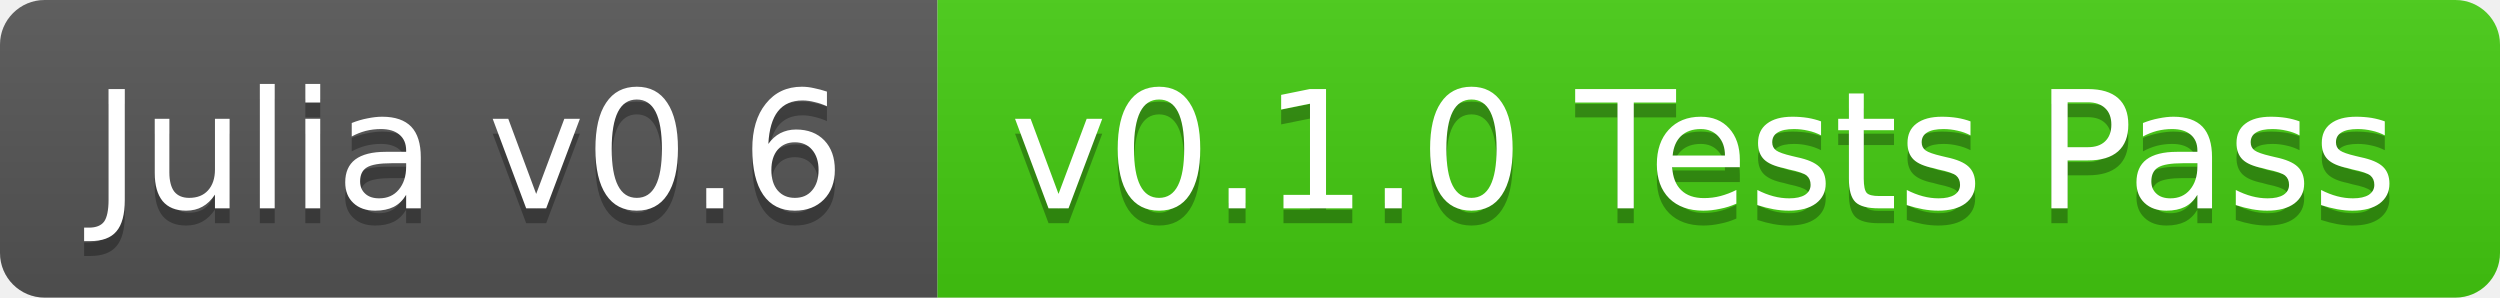
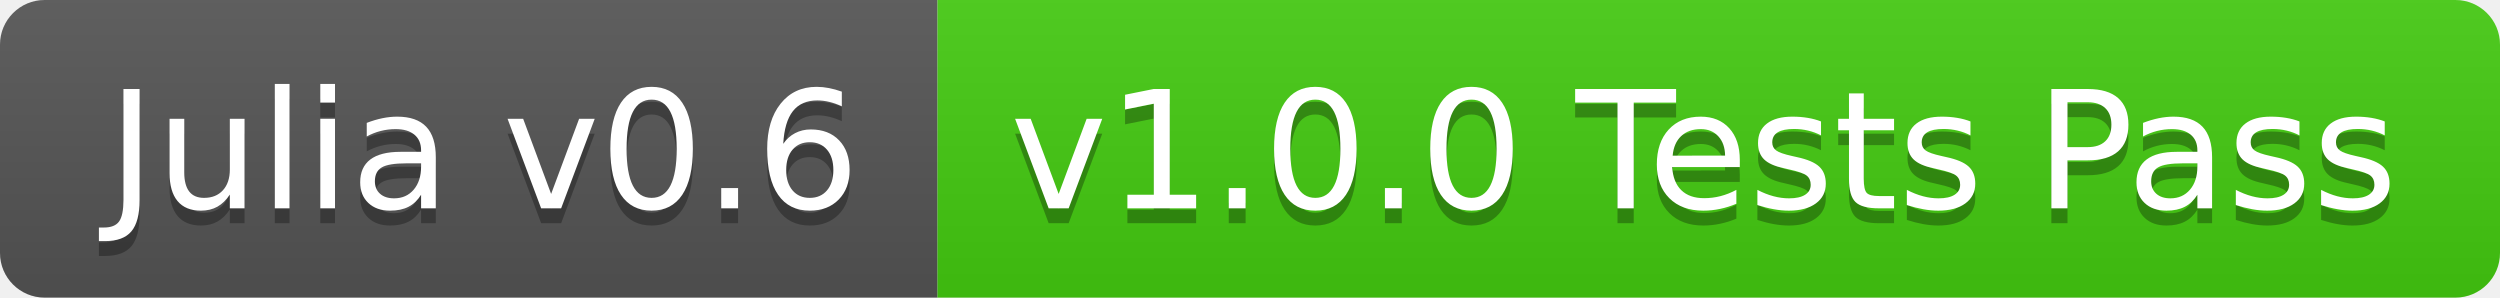
<svg xmlns="http://www.w3.org/2000/svg" width="168" height="20">
  <linearGradient id="b" x2="0" y2="100%">
    <stop offset="0" stop-color="#bbb" stop-opacity=".1" />
    <stop offset="1" stop-opacity=".1" />
  </linearGradient>
  <clipPath id="a">
    <rect width="168" height="20" rx="3" fill="#fff" />
  </clipPath>
  <g clip-path="url(#a)">
    <path fill="#555" d="M0 0h63v20H0z" />
    <path fill="#4c1" d="M63 0h105v20H63z" />
    <path fill="url(#b)" d="M0 0h168v20H0z" />
  </g>
-   <g fill="#fff" text-anchor="middle" font-family="DejaVu Sans,Verdana,Geneva,sans-serif" font-size="11">
-     <text x="31.5" y="15" fill="#010101" fill-opacity=".3">Julia v0.6</text>
-     <text x="31.5" y="14">Julia v0.6</text>
-     <text x="114.5" y="15" fill="#010101" fill-opacity=".3">v0.1.0 Tests Pass</text>
-     <text x="114.5" y="14">v0.1.0 Tests Pass</text>
+   <g fill="#fff" text-anchor="middle" font-family="DejaVu Sans,Verdana,Geneva,sans-serif" font-size="110">
+     <text x="325" y="150" fill="#010101" fill-opacity=".3" transform="scale(.1)" textLength="530">Julia v0.6</text>
+     <text x="325" y="140" transform="scale(.1)" textLength="530">Julia v0.6</text>
+     <text x="1145" y="150" fill="#010101" fill-opacity=".3" transform="scale(.1)" textLength="950">v1.0.0 Tests Pass</text>
+     <text x="1145" y="140" transform="scale(.1)" textLength="950">v1.0.0 Tests Pass</text>
  </g>
</svg>
